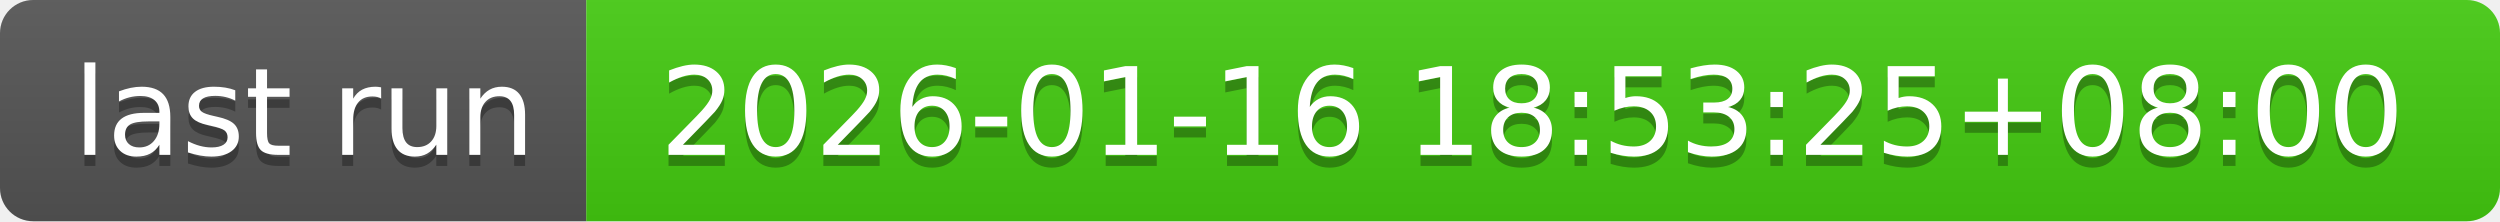
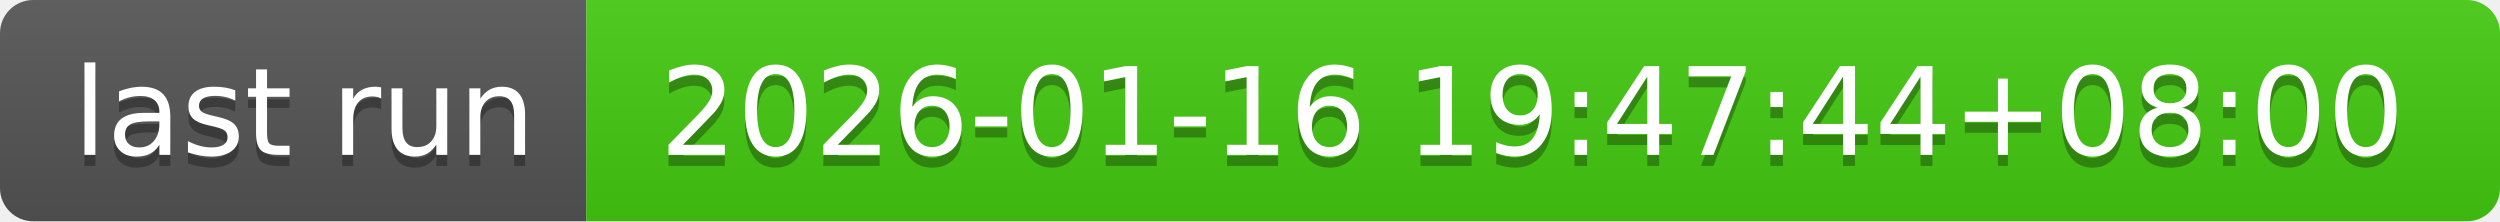
- <svg xmlns="http://www.w3.org/2000/svg" width="226" height="20" role="img" aria-label="last run: 2026-01-16 18:53:25+08:00">
+ <svg xmlns="http://www.w3.org/2000/svg" width="226" height="20" role="img" aria-label="last run: 2026-01-16 19:47:44+08:00">
  <linearGradient id="s" x2="0" y2="100%">
    <stop offset="0" stop-color="#bbb" stop-opacity=".1" />
    <stop offset="1" stop-opacity=".1" />
  </linearGradient>
  <clipPath id="r">
    <rect width="226" height="20" rx="3" fill="#fff" />
  </clipPath>
  <g clip-path="url(#r)">
    <rect width="53" height="20" fill="#555" />
    <rect x="53" width="173" height="20" fill="#4c1" />
    <rect width="226" height="20" fill="url(#s)" />
  </g>
  <g fill="#fff" text-anchor="middle" font-family="Verdana,Geneva,DejaVu Sans,sans-serif" text-rendering="geometricPrecision" font-size="110">
    <text aria-hidden="true" x="275" y="150" fill="#010101" fill-opacity=".3" transform="scale(.1)" textLength="430">last run</text>
    <text x="275" y="140" transform="scale(.1)" fill="#fff" textLength="430">last run</text>
-     <text aria-hidden="true" x="1385" y="150" fill="#010101" fill-opacity=".3" transform="scale(.1)" textLength="1630">2026-01-16 18:53:25+08:00</text>
-     <text x="1385" y="140" transform="scale(.1)" fill="#fff" textLength="1630">2026-01-16 18:53:25+08:00</text>
+     <text aria-hidden="true" x="1385" y="150" fill="#010101" fill-opacity=".3" transform="scale(.1)" textLength="1630">2026-01-16 19:47:44+08:00</text>
+     <text x="1385" y="140" transform="scale(.1)" fill="#fff" textLength="1630">2026-01-16 19:47:44+08:00</text>
  </g>
</svg>
